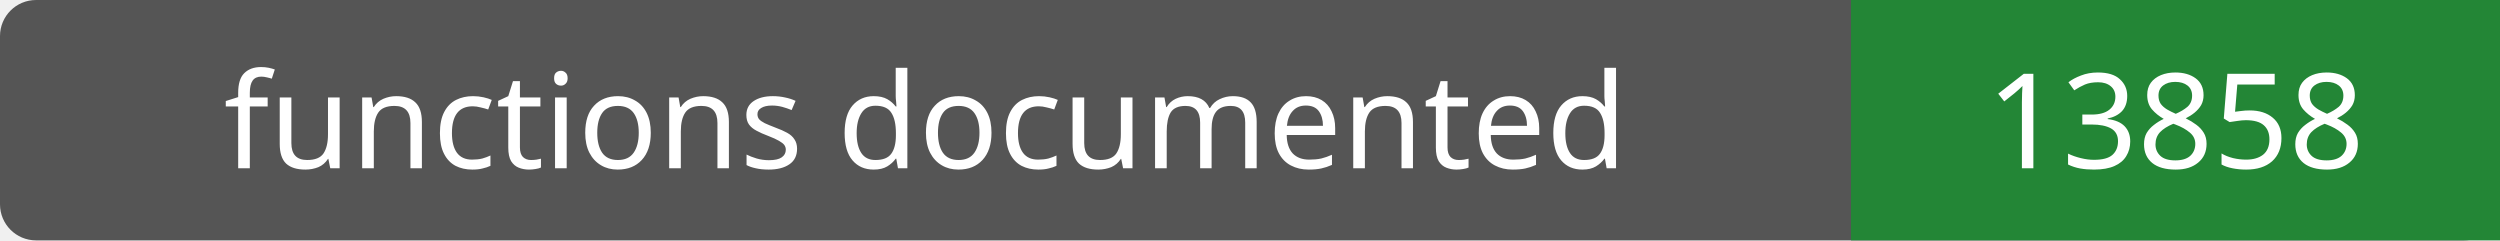
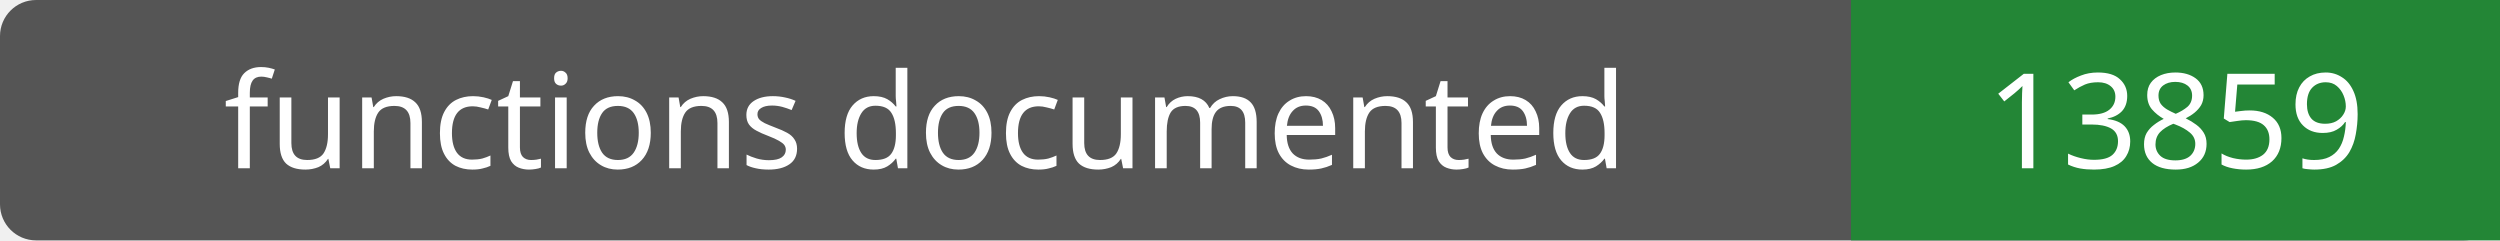
- <svg xmlns="http://www.w3.org/2000/svg" width="208" height="20" role="img" aria-label="functions documented: 13858">
+ <svg xmlns="http://www.w3.org/2000/svg" width="208" height="20" role="img" aria-label="functions documented: 13859">
  <rect width="208" height="20" rx="3" fill="#555" />
  <path fill="#238636" d="M154 0h54v20H154z" />
  <g fill="#fff" text-anchor="middle" font-family="Verdana,sans-serif" font-size="11">
    <text x="77.0" y="14">functions documented</text>
-     <text x="181.0" y="14">13858</text>
+     <text x="181.0" y="14">13859</text>
  </g>
</svg>
